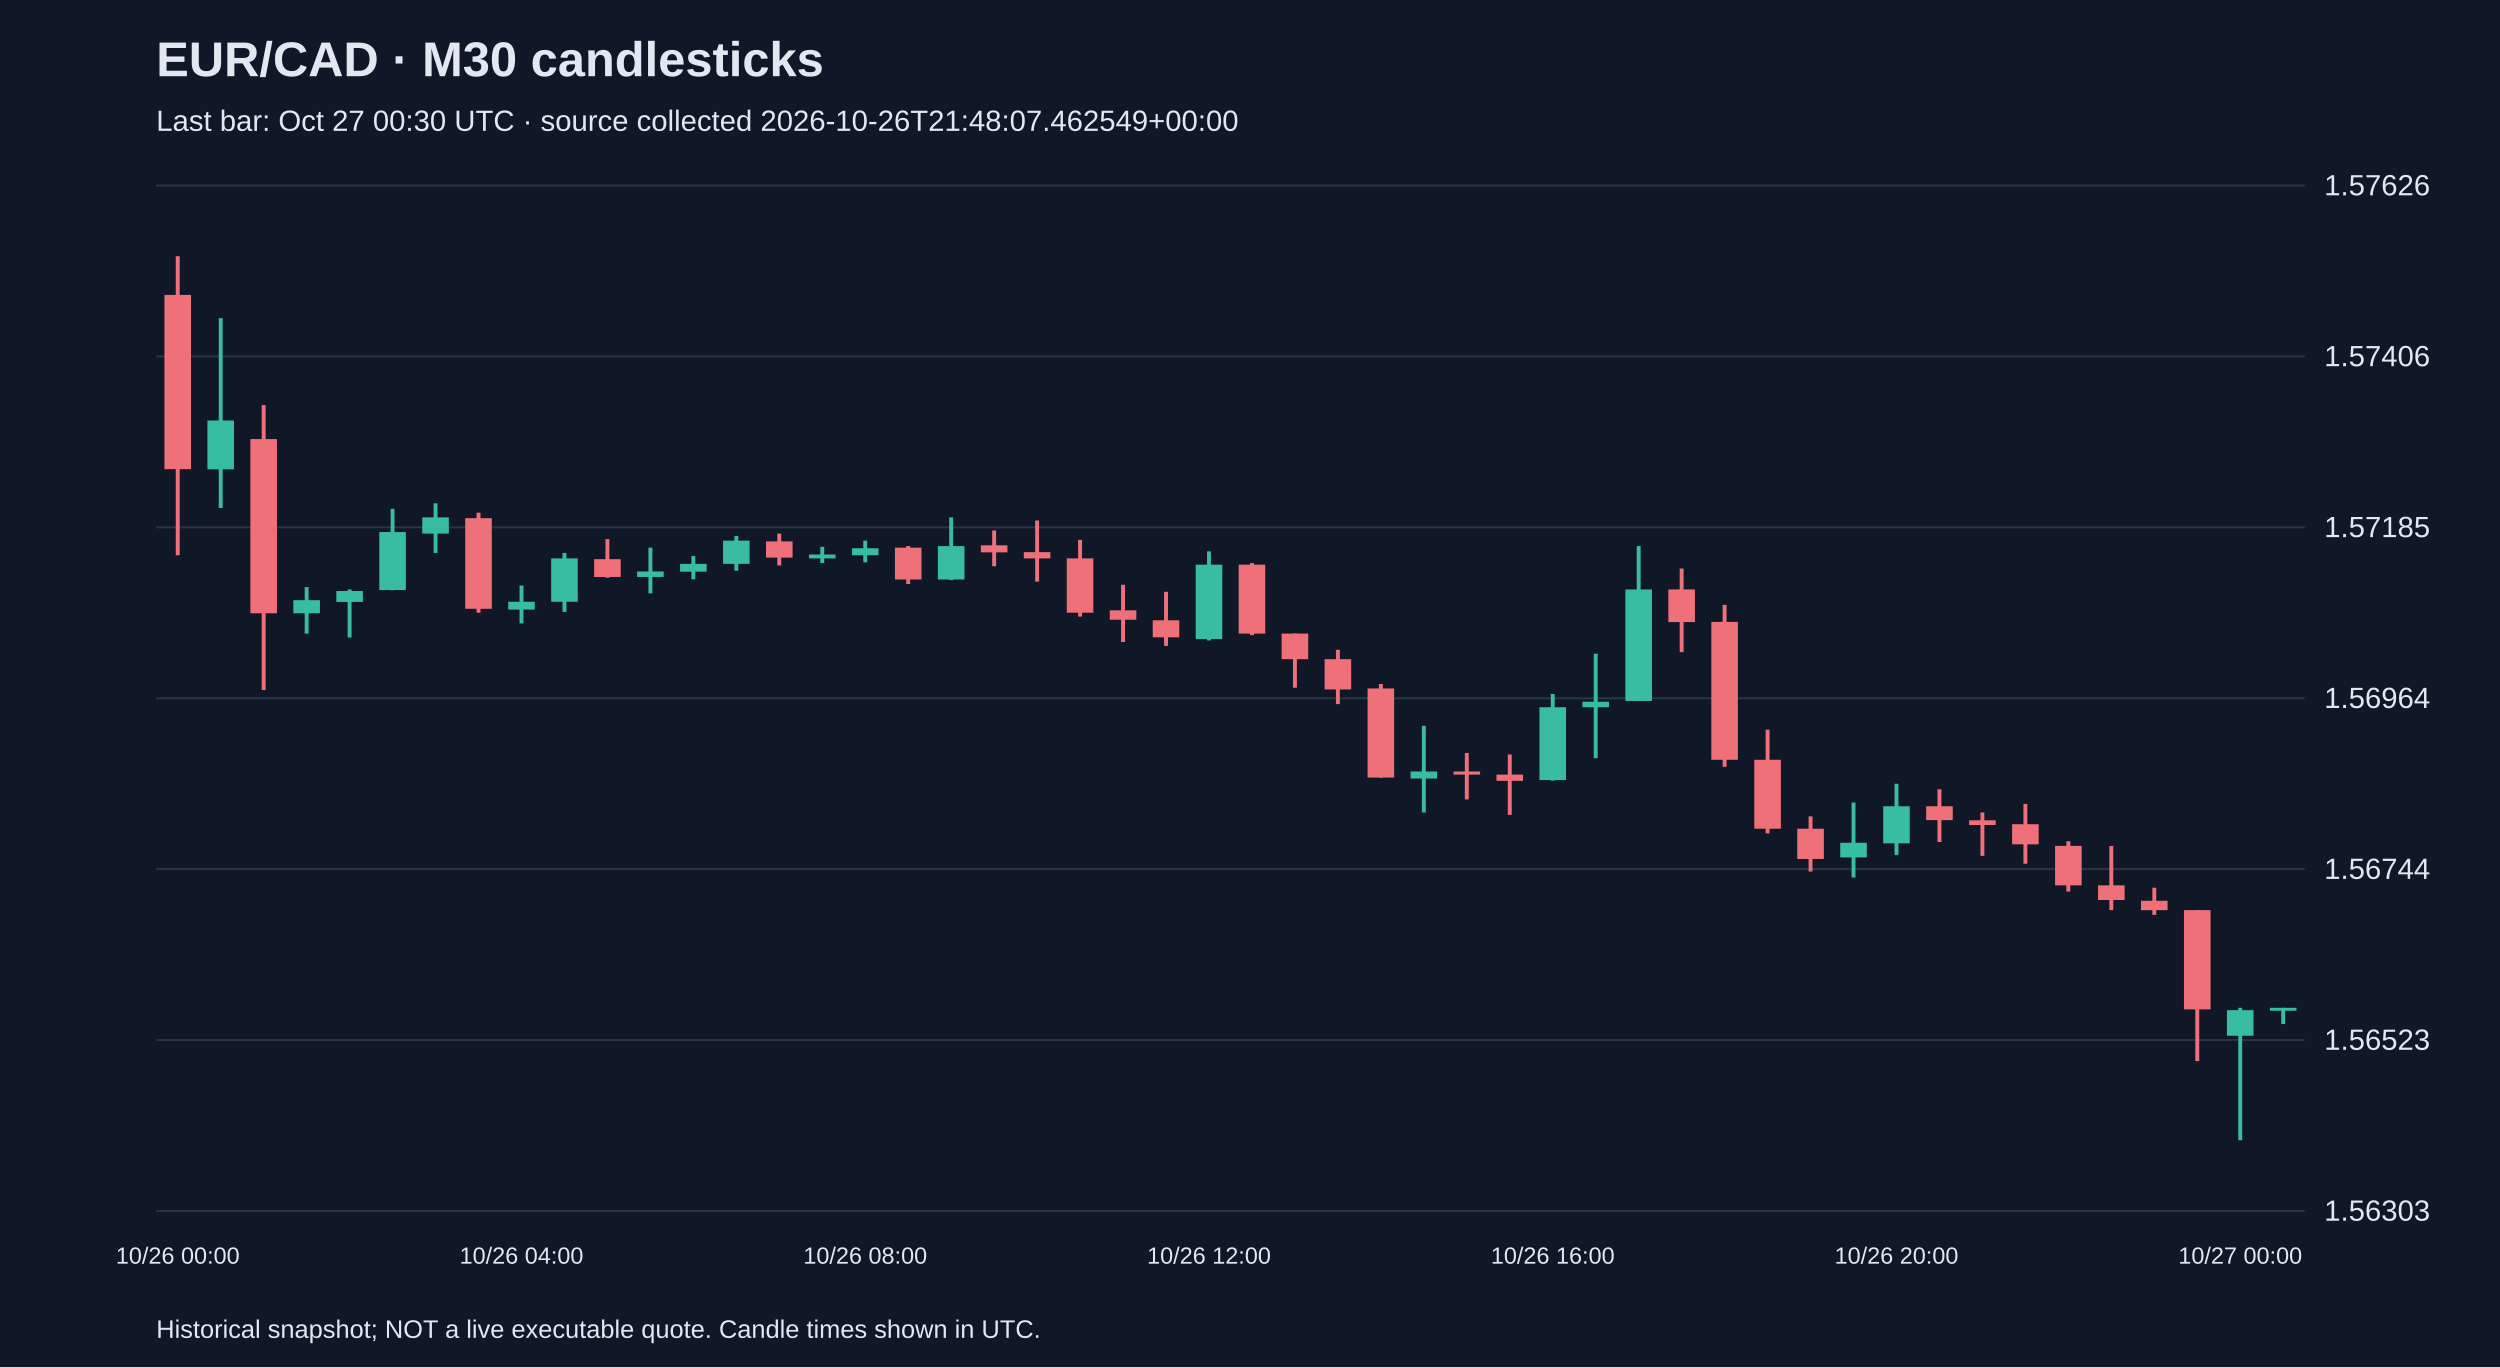
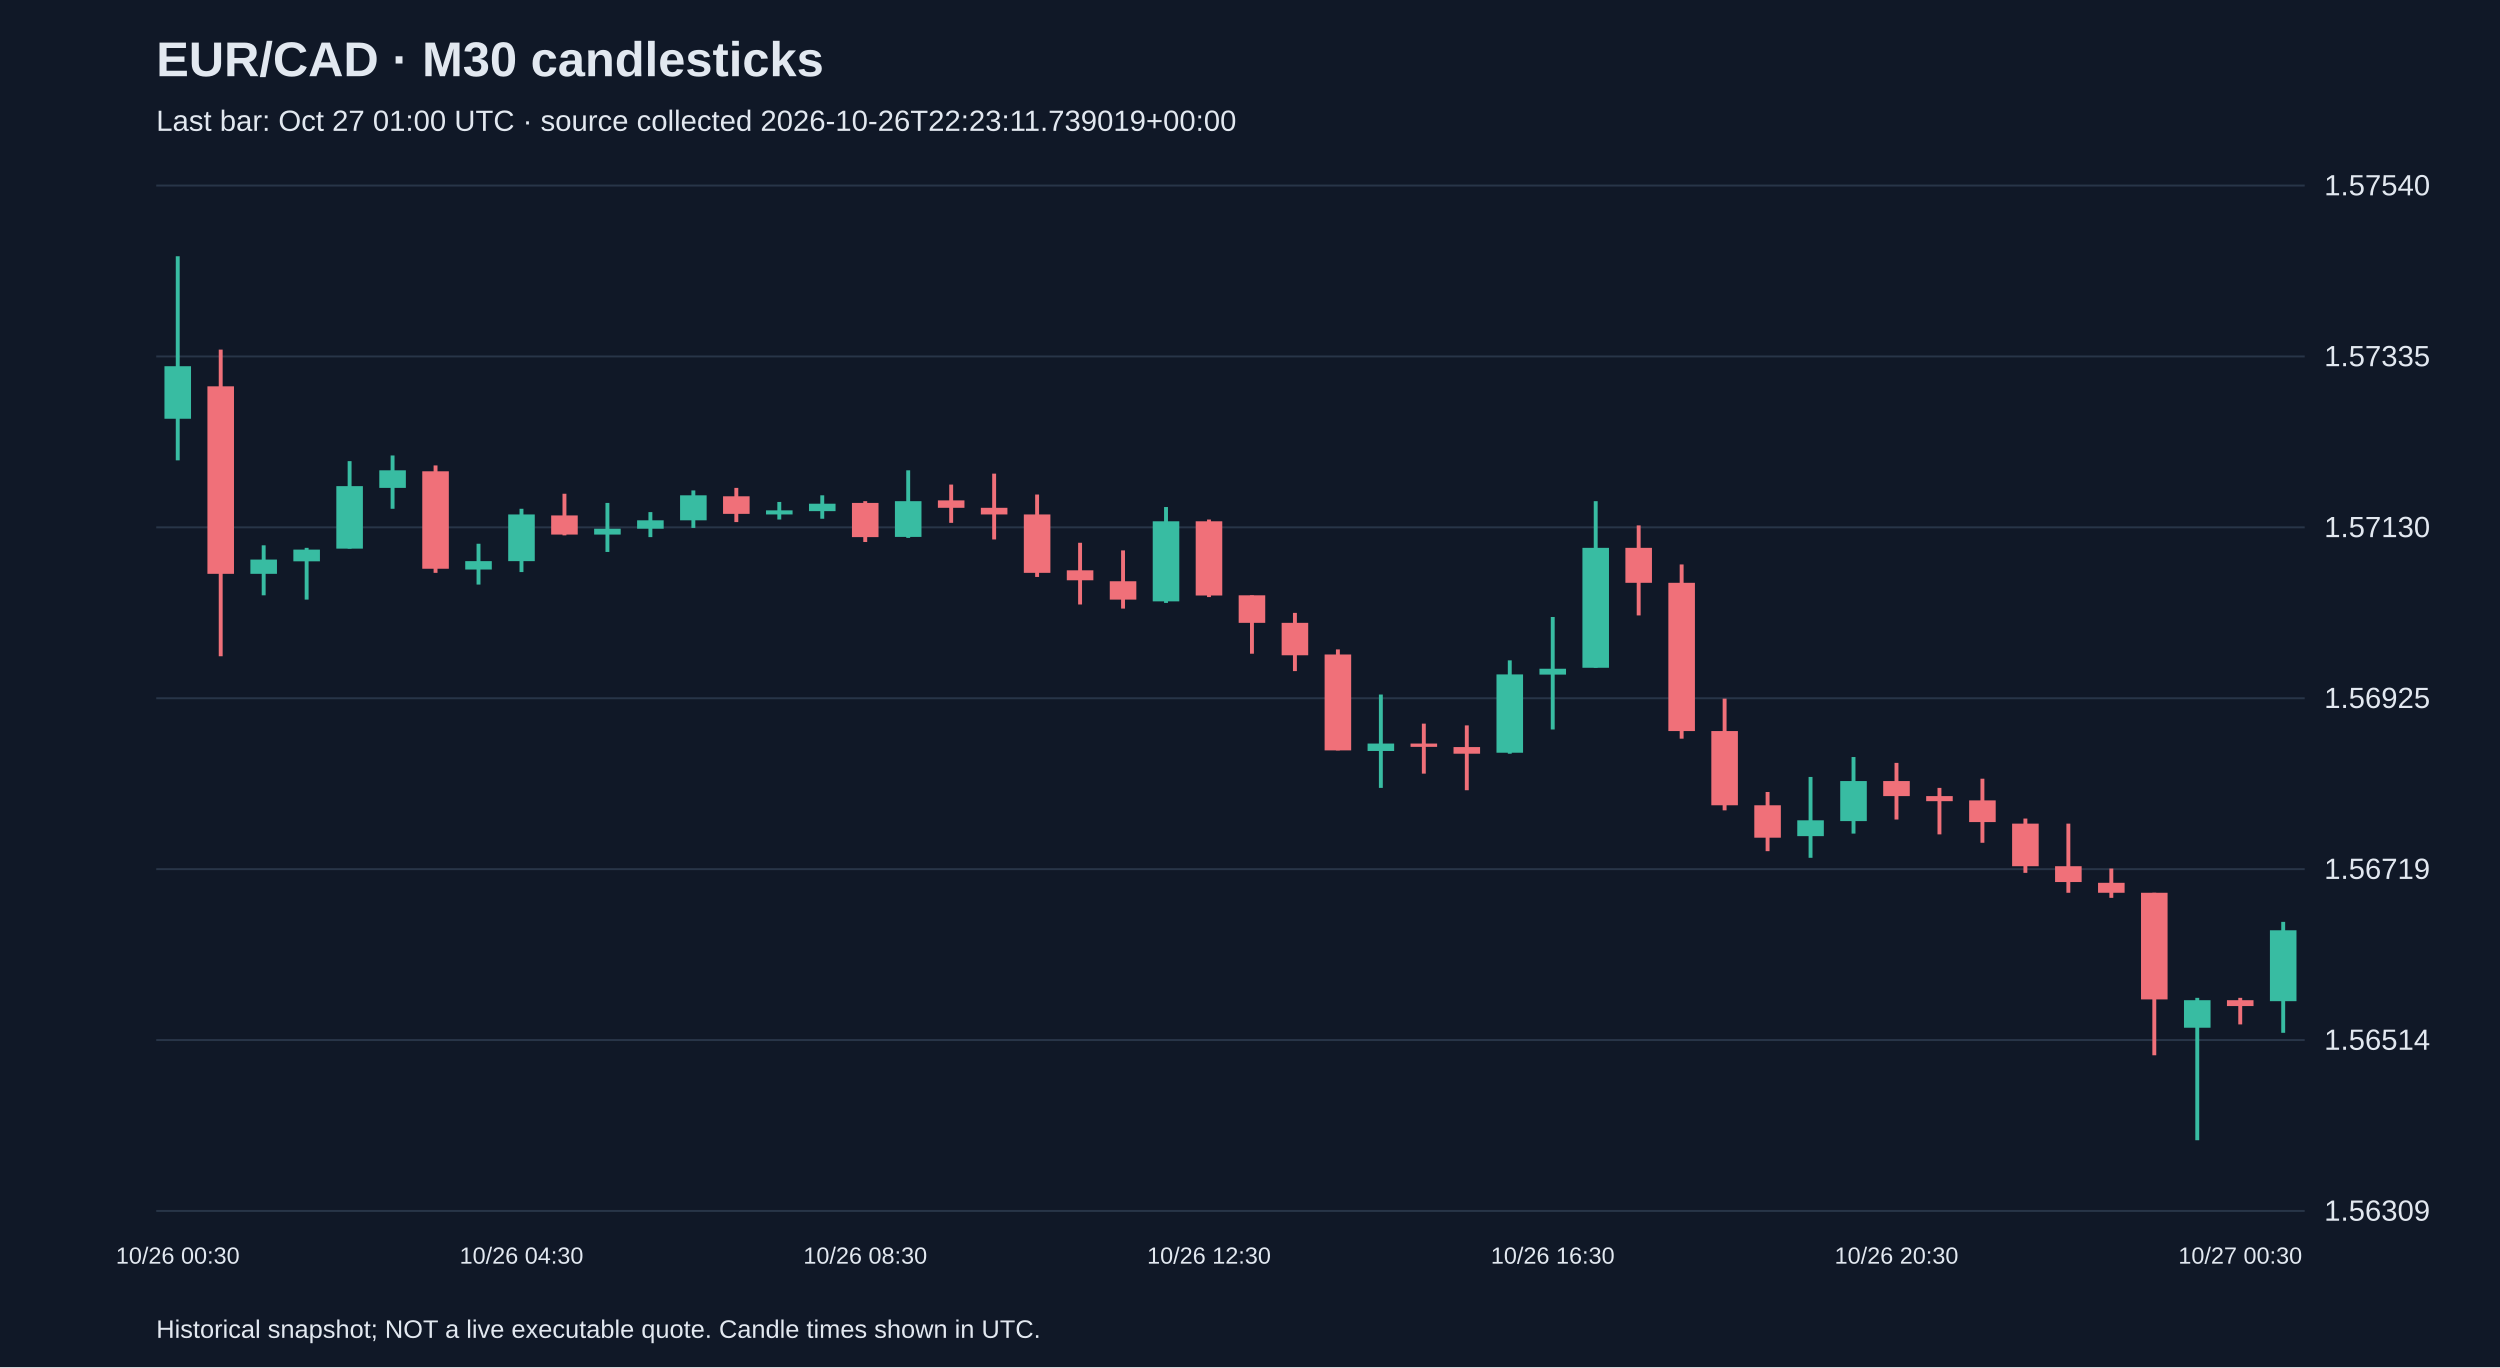
<svg xmlns="http://www.w3.org/2000/svg" viewBox="0 0 1280 700">
  <rect width="100%" height="100%" fill="#101827" />
  <style>text{font-family:Arial,sans-serif;fill:#e2e8f0}</style>
  <text x="80" y="39" font-size="25" font-weight="bold">EUR/CAD · M30 candlesticks</text>
-   <text x="80" y="67" font-size="15" fill="#a6b1c5">Last bar: Oct 27 00:30 UTC · source collected 2026-10-26T21:48:07.462549+00:00</text>
+   <text x="80" y="67" font-size="15" fill="#a6b1c5">Last bar: Oct 27 01:00 UTC · source collected 2026-10-26T22:23:11.739019+00:00</text>
  <line x1="80" y1="620.0" x2="1180" y2="620.0" stroke="#283548" />
-   <text x="1190" y="625.0" font-size="15">1.56303</text>
+   <text x="1190" y="625.0" font-size="15">1.56309</text>
  <line x1="80" y1="532.5" x2="1180" y2="532.5" stroke="#283548" />
-   <text x="1190" y="537.5" font-size="15">1.56523</text>
+   <text x="1190" y="537.5" font-size="15">1.56514</text>
  <line x1="80" y1="445.0" x2="1180" y2="445.0" stroke="#283548" />
-   <text x="1190" y="450.0" font-size="15">1.56744</text>
+   <text x="1190" y="450.0" font-size="15">1.56719</text>
  <line x1="80" y1="357.5" x2="1180" y2="357.5" stroke="#283548" />
-   <text x="1190" y="362.5" font-size="15">1.56964</text>
+   <text x="1190" y="362.5" font-size="15">1.56925</text>
  <line x1="80" y1="270.0" x2="1180" y2="270.0" stroke="#283548" />
-   <text x="1190" y="275.0" font-size="15">1.57185</text>
+   <text x="1190" y="275.0" font-size="15">1.57130</text>
  <line x1="80" y1="182.5" x2="1180" y2="182.5" stroke="#283548" />
-   <text x="1190" y="187.5" font-size="15">1.57406</text>
+   <text x="1190" y="187.5" font-size="15">1.57335</text>
  <line x1="80" y1="95.0" x2="1180" y2="95.0" stroke="#283548" />
-   <text x="1190" y="100.0" font-size="15">1.57626</text>
-   <line x1="91.0" y1="131.2" x2="91.0" y2="284.3" stroke="#f07079" stroke-width="2" />
-   <rect x="84.2" y="151.0" width="13.6" height="89.2" fill="#f07079" />
-   <text x="91.0" y="647" text-anchor="middle" font-size="12">10/26 00:00</text>
-   <line x1="113.0" y1="162.9" x2="113.0" y2="260.1" stroke="#38bca2" stroke-width="2" />
-   <rect x="106.2" y="215.3" width="13.6" height="25.0" fill="#38bca2" />
-   <line x1="135.0" y1="207.4" x2="135.0" y2="353.3" stroke="#f07079" stroke-width="2" />
-   <rect x="128.2" y="224.8" width="13.6" height="89.2" fill="#f07079" />
-   <line x1="157.0" y1="300.6" x2="157.0" y2="324.4" stroke="#38bca2" stroke-width="2" />
-   <rect x="150.2" y="307.3" width="13.6" height="6.7" fill="#38bca2" />
-   <line x1="179.0" y1="301.8" x2="179.0" y2="326.4" stroke="#38bca2" stroke-width="2" />
-   <rect x="172.2" y="302.6" width="13.6" height="5.6" fill="#38bca2" />
-   <line x1="201.0" y1="260.5" x2="201.0" y2="302.2" stroke="#38bca2" stroke-width="2" />
-   <rect x="194.2" y="272.4" width="13.6" height="29.7" fill="#38bca2" />
-   <line x1="223.0" y1="257.7" x2="223.0" y2="283.1" stroke="#38bca2" stroke-width="2" />
-   <rect x="216.2" y="264.9" width="13.6" height="8.3" fill="#38bca2" />
-   <line x1="245.0" y1="262.5" x2="245.0" y2="313.7" stroke="#f07079" stroke-width="2" />
-   <rect x="238.2" y="265.3" width="13.6" height="46.4" fill="#f07079" />
-   <line x1="267.0" y1="299.8" x2="267.0" y2="319.2" stroke="#38bca2" stroke-width="2" />
-   <rect x="260.2" y="308.1" width="13.6" height="4.0" fill="#38bca2" />
-   <text x="267.0" y="647" text-anchor="middle" font-size="12">10/26 04:00</text>
-   <line x1="289.0" y1="283.1" x2="289.0" y2="313.3" stroke="#38bca2" stroke-width="2" />
-   <rect x="282.2" y="285.9" width="13.6" height="22.2" fill="#38bca2" />
-   <line x1="311.0" y1="276.0" x2="311.0" y2="295.8" stroke="#f07079" stroke-width="2" />
-   <rect x="304.2" y="286.3" width="13.6" height="9.1" fill="#f07079" />
-   <line x1="333.0" y1="280.4" x2="333.0" y2="303.8" stroke="#38bca2" stroke-width="2" />
-   <rect x="326.2" y="292.6" width="13.6" height="2.8" fill="#38bca2" />
-   <line x1="355.0" y1="284.7" x2="355.0" y2="296.6" stroke="#38bca2" stroke-width="2" />
-   <rect x="348.2" y="288.7" width="13.6" height="4.0" fill="#38bca2" />
-   <line x1="377.0" y1="274.4" x2="377.0" y2="292.2" stroke="#38bca2" stroke-width="2" />
-   <rect x="370.2" y="276.8" width="13.6" height="11.9" fill="#38bca2" />
-   <line x1="399.0" y1="273.2" x2="399.0" y2="289.5" stroke="#f07079" stroke-width="2" />
-   <rect x="392.2" y="277.2" width="13.6" height="8.3" fill="#f07079" />
-   <line x1="421.0" y1="280.0" x2="421.0" y2="288.3" stroke="#38bca2" stroke-width="2" />
-   <rect x="414.2" y="283.9" width="13.6" height="2.0" fill="#38bca2" />
-   <line x1="443.0" y1="276.8" x2="443.0" y2="287.9" stroke="#38bca2" stroke-width="2" />
-   <rect x="436.2" y="280.7" width="13.6" height="3.6" fill="#38bca2" />
-   <text x="443.0" y="647" text-anchor="middle" font-size="12">10/26 08:00</text>
-   <line x1="465.0" y1="279.6" x2="465.0" y2="299.0" stroke="#f07079" stroke-width="2" />
-   <rect x="458.2" y="280.4" width="13.6" height="16.3" fill="#f07079" />
-   <line x1="487.0" y1="264.9" x2="487.0" y2="297.0" stroke="#38bca2" stroke-width="2" />
-   <rect x="480.2" y="279.6" width="13.6" height="17.1" fill="#38bca2" />
-   <line x1="509.0" y1="271.6" x2="509.0" y2="289.9" stroke="#f07079" stroke-width="2" />
-   <rect x="502.2" y="279.2" width="13.6" height="3.6" fill="#f07079" />
-   <line x1="531.0" y1="266.5" x2="531.0" y2="297.8" stroke="#f07079" stroke-width="2" />
-   <rect x="524.2" y="282.7" width="13.6" height="3.2" fill="#f07079" />
-   <line x1="553.0" y1="276.4" x2="553.0" y2="315.7" stroke="#f07079" stroke-width="2" />
-   <rect x="546.2" y="285.9" width="13.6" height="27.8" fill="#f07079" />
-   <line x1="575.0" y1="299.4" x2="575.0" y2="328.7" stroke="#f07079" stroke-width="2" />
-   <rect x="568.2" y="312.5" width="13.6" height="4.8" fill="#f07079" />
-   <line x1="597.0" y1="303.0" x2="597.0" y2="330.7" stroke="#f07079" stroke-width="2" />
-   <rect x="590.2" y="317.6" width="13.6" height="8.7" fill="#f07079" />
-   <line x1="619.0" y1="282.3" x2="619.0" y2="327.9" stroke="#38bca2" stroke-width="2" />
-   <rect x="612.2" y="289.1" width="13.6" height="38.1" fill="#38bca2" />
-   <text x="619.0" y="647" text-anchor="middle" font-size="12">10/26 12:00</text>
-   <line x1="641.0" y1="288.3" x2="641.0" y2="325.2" stroke="#f07079" stroke-width="2" />
-   <rect x="634.2" y="289.1" width="13.6" height="35.3" fill="#f07079" />
-   <line x1="663.0" y1="324.4" x2="663.0" y2="352.1" stroke="#f07079" stroke-width="2" />
-   <rect x="656.2" y="324.4" width="13.6" height="13.1" fill="#f07079" />
-   <line x1="685.0" y1="332.7" x2="685.0" y2="360.5" stroke="#f07079" stroke-width="2" />
-   <rect x="678.2" y="337.5" width="13.6" height="15.5" fill="#f07079" />
-   <line x1="707.0" y1="350.2" x2="707.0" y2="398.2" stroke="#f07079" stroke-width="2" />
-   <rect x="700.2" y="352.5" width="13.6" height="45.6" fill="#f07079" />
-   <line x1="729.0" y1="371.6" x2="729.0" y2="416.0" stroke="#38bca2" stroke-width="2" />
-   <rect x="722.2" y="395.0" width="13.6" height="3.6" fill="#38bca2" />
-   <line x1="751.0" y1="385.5" x2="751.0" y2="409.3" stroke="#f07079" stroke-width="2" />
-   <rect x="744.2" y="395.0" width="13.6" height="1.6" fill="#f07079" />
-   <line x1="773.0" y1="386.3" x2="773.0" y2="417.2" stroke="#f07079" stroke-width="2" />
-   <rect x="766.2" y="396.6" width="13.6" height="3.2" fill="#f07079" />
-   <line x1="795.0" y1="355.3" x2="795.0" y2="399.7" stroke="#38bca2" stroke-width="2" />
-   <rect x="788.2" y="362.1" width="13.6" height="37.3" fill="#38bca2" />
-   <text x="795.0" y="647" text-anchor="middle" font-size="12">10/26 16:00</text>
-   <line x1="817.0" y1="334.7" x2="817.0" y2="388.2" stroke="#38bca2" stroke-width="2" />
-   <rect x="810.2" y="359.3" width="13.6" height="2.8" fill="#38bca2" />
-   <line x1="839.0" y1="279.6" x2="839.0" y2="358.9" stroke="#38bca2" stroke-width="2" />
-   <rect x="832.2" y="301.8" width="13.6" height="57.1" fill="#38bca2" />
-   <line x1="861.0" y1="291.1" x2="861.0" y2="333.9" stroke="#f07079" stroke-width="2" />
-   <rect x="854.2" y="301.8" width="13.6" height="16.7" fill="#f07079" />
-   <line x1="883.0" y1="309.7" x2="883.0" y2="392.6" stroke="#f07079" stroke-width="2" />
-   <rect x="876.2" y="318.4" width="13.6" height="70.6" fill="#f07079" />
-   <line x1="905.0" y1="373.6" x2="905.0" y2="426.7" stroke="#f07079" stroke-width="2" />
-   <rect x="898.2" y="389.0" width="13.6" height="35.3" fill="#f07079" />
-   <line x1="927.0" y1="418.0" x2="927.0" y2="446.2" stroke="#f07079" stroke-width="2" />
-   <rect x="920.2" y="424.3" width="13.6" height="15.5" fill="#f07079" />
-   <line x1="949.0" y1="410.9" x2="949.0" y2="449.3" stroke="#38bca2" stroke-width="2" />
-   <rect x="942.2" y="431.5" width="13.6" height="7.5" fill="#38bca2" />
-   <line x1="971.0" y1="401.3" x2="971.0" y2="437.8" stroke="#38bca2" stroke-width="2" />
-   <rect x="964.2" y="412.8" width="13.6" height="19.0" fill="#38bca2" />
-   <text x="971.0" y="647" text-anchor="middle" font-size="12">10/26 20:00</text>
-   <line x1="993.0" y1="404.1" x2="993.0" y2="431.1" stroke="#f07079" stroke-width="2" />
-   <rect x="986.2" y="412.8" width="13.6" height="7.1" fill="#f07079" />
-   <line x1="1015.0" y1="416.0" x2="1015.0" y2="438.2" stroke="#f07079" stroke-width="2" />
-   <rect x="1008.2" y="420.0" width="13.6" height="2.4" fill="#f07079" />
-   <line x1="1037.0" y1="411.6" x2="1037.0" y2="442.2" stroke="#f07079" stroke-width="2" />
-   <rect x="1030.2" y="422.0" width="13.6" height="10.3" fill="#f07079" />
-   <line x1="1059.0" y1="430.7" x2="1059.0" y2="456.5" stroke="#f07079" stroke-width="2" />
-   <rect x="1052.2" y="433.1" width="13.6" height="20.2" fill="#f07079" />
-   <line x1="1081.0" y1="433.1" x2="1081.0" y2="466.0" stroke="#f07079" stroke-width="2" />
-   <rect x="1074.2" y="453.3" width="13.6" height="7.5" fill="#f07079" />
-   <line x1="1103.0" y1="454.5" x2="1103.0" y2="468.4" stroke="#f07079" stroke-width="2" />
-   <rect x="1096.2" y="461.2" width="13.6" height="4.8" fill="#f07079" />
-   <line x1="1125.0" y1="466.0" x2="1125.0" y2="543.3" stroke="#f07079" stroke-width="2" />
-   <rect x="1118.2" y="466.0" width="13.6" height="50.8" fill="#f07079" />
-   <line x1="1147.0" y1="516.0" x2="1147.0" y2="583.8" stroke="#38bca2" stroke-width="2" />
-   <rect x="1140.2" y="517.2" width="13.6" height="13.1" fill="#38bca2" />
-   <text x="1147.0" y="647" text-anchor="middle" font-size="12">10/27 00:00</text>
-   <line x1="1169.0" y1="516.0" x2="1169.0" y2="524.3" stroke="#38bca2" stroke-width="2" />
-   <rect x="1162.2" y="516.0" width="13.6" height="1.5" fill="#38bca2" />
+   <text x="1190" y="100.0" font-size="15">1.57540</text>
+   <line x1="91.0" y1="131.2" x2="91.0" y2="235.7" stroke="#38bca2" stroke-width="2" />
+   <rect x="84.2" y="187.5" width="13.6" height="26.9" fill="#38bca2" />
+   <text x="91.0" y="647" text-anchor="middle" font-size="12">10/26 00:30</text>
+   <line x1="113.0" y1="179.0" x2="113.0" y2="336.0" stroke="#f07079" stroke-width="2" />
+   <rect x="106.2" y="197.8" width="13.6" height="96.0" fill="#f07079" />
+   <line x1="135.0" y1="279.2" x2="135.0" y2="304.8" stroke="#38bca2" stroke-width="2" />
+   <rect x="128.2" y="286.5" width="13.6" height="7.3" fill="#38bca2" />
+   <line x1="157.0" y1="280.5" x2="157.0" y2="307.0" stroke="#38bca2" stroke-width="2" />
+   <rect x="150.2" y="281.4" width="13.6" height="6.0" fill="#38bca2" />
+   <line x1="179.0" y1="236.1" x2="179.0" y2="280.9" stroke="#38bca2" stroke-width="2" />
+   <rect x="172.2" y="248.9" width="13.6" height="32.0" fill="#38bca2" />
+   <line x1="201.0" y1="233.2" x2="201.0" y2="260.5" stroke="#38bca2" stroke-width="2" />
+   <rect x="194.2" y="240.8" width="13.6" height="9.0" fill="#38bca2" />
+   <line x1="223.0" y1="238.3" x2="223.0" y2="293.3" stroke="#f07079" stroke-width="2" />
+   <rect x="216.2" y="241.3" width="13.6" height="49.9" fill="#f07079" />
+   <line x1="245.0" y1="278.4" x2="245.0" y2="299.3" stroke="#38bca2" stroke-width="2" />
+   <rect x="238.2" y="287.3" width="13.6" height="4.3" fill="#38bca2" />
+   <line x1="267.0" y1="260.5" x2="267.0" y2="292.9" stroke="#38bca2" stroke-width="2" />
+   <rect x="260.2" y="263.4" width="13.6" height="23.9" fill="#38bca2" />
+   <text x="267.0" y="647" text-anchor="middle" font-size="12">10/26 04:30</text>
+   <line x1="289.0" y1="252.8" x2="289.0" y2="274.1" stroke="#f07079" stroke-width="2" />
+   <rect x="282.2" y="263.9" width="13.6" height="9.8" fill="#f07079" />
+   <line x1="311.0" y1="257.5" x2="311.0" y2="282.6" stroke="#38bca2" stroke-width="2" />
+   <rect x="304.2" y="270.7" width="13.6" height="3.0" fill="#38bca2" />
+   <line x1="333.0" y1="262.2" x2="333.0" y2="275.0" stroke="#38bca2" stroke-width="2" />
+   <rect x="326.2" y="266.4" width="13.6" height="4.3" fill="#38bca2" />
+   <line x1="355.0" y1="251.1" x2="355.0" y2="270.3" stroke="#38bca2" stroke-width="2" />
+   <rect x="348.2" y="253.6" width="13.6" height="12.8" fill="#38bca2" />
+   <line x1="377.0" y1="249.8" x2="377.0" y2="267.3" stroke="#f07079" stroke-width="2" />
+   <rect x="370.2" y="254.1" width="13.6" height="9.0" fill="#f07079" />
+   <line x1="399.0" y1="257.0" x2="399.0" y2="266.0" stroke="#38bca2" stroke-width="2" />
+   <rect x="392.2" y="261.3" width="13.6" height="2.1" fill="#38bca2" />
+   <line x1="421.0" y1="253.6" x2="421.0" y2="265.6" stroke="#38bca2" stroke-width="2" />
+   <rect x="414.2" y="257.9" width="13.6" height="3.8" fill="#38bca2" />
+   <line x1="443.0" y1="256.6" x2="443.0" y2="277.5" stroke="#f07079" stroke-width="2" />
+   <rect x="436.2" y="257.5" width="13.6" height="17.5" fill="#f07079" />
+   <text x="443.0" y="647" text-anchor="middle" font-size="12">10/26 08:30</text>
+   <line x1="465.0" y1="240.8" x2="465.0" y2="275.4" stroke="#38bca2" stroke-width="2" />
+   <rect x="458.2" y="256.6" width="13.6" height="18.3" fill="#38bca2" />
+   <line x1="487.0" y1="248.1" x2="487.0" y2="267.7" stroke="#f07079" stroke-width="2" />
+   <rect x="480.2" y="256.2" width="13.6" height="3.8" fill="#f07079" />
+   <line x1="509.0" y1="242.5" x2="509.0" y2="276.2" stroke="#f07079" stroke-width="2" />
+   <rect x="502.2" y="260.0" width="13.6" height="3.4" fill="#f07079" />
+   <line x1="531.0" y1="253.2" x2="531.0" y2="295.4" stroke="#f07079" stroke-width="2" />
+   <rect x="524.2" y="263.4" width="13.6" height="29.9" fill="#f07079" />
+   <line x1="553.0" y1="277.9" x2="553.0" y2="309.5" stroke="#f07079" stroke-width="2" />
+   <rect x="546.2" y="292.0" width="13.6" height="5.1" fill="#f07079" />
+   <line x1="575.0" y1="281.8" x2="575.0" y2="311.6" stroke="#f07079" stroke-width="2" />
+   <rect x="568.2" y="297.6" width="13.6" height="9.4" fill="#f07079" />
+   <line x1="597.0" y1="259.6" x2="597.0" y2="308.7" stroke="#38bca2" stroke-width="2" />
+   <rect x="590.2" y="266.9" width="13.6" height="41.0" fill="#38bca2" />
+   <line x1="619.0" y1="266.0" x2="619.0" y2="305.7" stroke="#f07079" stroke-width="2" />
+   <rect x="612.2" y="266.9" width="13.6" height="38.0" fill="#f07079" />
+   <text x="619.0" y="647" text-anchor="middle" font-size="12">10/26 12:30</text>
+   <line x1="641.0" y1="304.8" x2="641.0" y2="334.7" stroke="#f07079" stroke-width="2" />
+   <rect x="634.2" y="304.8" width="13.6" height="14.1" fill="#f07079" />
+   <line x1="663.0" y1="313.8" x2="663.0" y2="343.6" stroke="#f07079" stroke-width="2" />
+   <rect x="656.2" y="318.9" width="13.6" height="16.6" fill="#f07079" />
+   <line x1="685.0" y1="332.5" x2="685.0" y2="384.2" stroke="#f07079" stroke-width="2" />
+   <rect x="678.2" y="335.1" width="13.6" height="49.1" fill="#f07079" />
+   <line x1="707.0" y1="355.6" x2="707.0" y2="403.4" stroke="#38bca2" stroke-width="2" />
+   <rect x="700.2" y="380.7" width="13.6" height="3.8" fill="#38bca2" />
+   <line x1="729.0" y1="370.5" x2="729.0" y2="396.1" stroke="#f07079" stroke-width="2" />
+   <rect x="722.2" y="380.7" width="13.6" height="1.7" fill="#f07079" />
+   <line x1="751.0" y1="371.4" x2="751.0" y2="404.6" stroke="#f07079" stroke-width="2" />
+   <rect x="744.2" y="382.5" width="13.6" height="3.4" fill="#f07079" />
+   <line x1="773.0" y1="338.1" x2="773.0" y2="385.9" stroke="#38bca2" stroke-width="2" />
+   <rect x="766.2" y="345.3" width="13.6" height="40.1" fill="#38bca2" />
+   <line x1="795.0" y1="315.9" x2="795.0" y2="373.5" stroke="#38bca2" stroke-width="2" />
+   <rect x="788.2" y="342.4" width="13.6" height="3.0" fill="#38bca2" />
+   <text x="795.0" y="647" text-anchor="middle" font-size="12">10/26 16:30</text>
+   <line x1="817.0" y1="256.6" x2="817.0" y2="341.9" stroke="#38bca2" stroke-width="2" />
+   <rect x="810.2" y="280.5" width="13.6" height="61.4" fill="#38bca2" />
+   <line x1="839.0" y1="269.0" x2="839.0" y2="315.1" stroke="#f07079" stroke-width="2" />
+   <rect x="832.2" y="280.5" width="13.6" height="17.9" fill="#f07079" />
+   <line x1="861.0" y1="289.0" x2="861.0" y2="378.2" stroke="#f07079" stroke-width="2" />
+   <rect x="854.2" y="298.4" width="13.6" height="75.9" fill="#f07079" />
+   <line x1="883.0" y1="357.7" x2="883.0" y2="414.9" stroke="#f07079" stroke-width="2" />
+   <rect x="876.2" y="374.3" width="13.6" height="38.0" fill="#f07079" />
+   <line x1="905.0" y1="405.5" x2="905.0" y2="435.8" stroke="#f07079" stroke-width="2" />
+   <rect x="898.2" y="412.3" width="13.6" height="16.6" fill="#f07079" />
+   <line x1="927.0" y1="397.8" x2="927.0" y2="439.2" stroke="#38bca2" stroke-width="2" />
+   <rect x="920.2" y="420.0" width="13.6" height="8.1" fill="#38bca2" />
+   <line x1="949.0" y1="387.6" x2="949.0" y2="426.8" stroke="#38bca2" stroke-width="2" />
+   <rect x="942.2" y="399.9" width="13.6" height="20.5" fill="#38bca2" />
+   <line x1="971.0" y1="390.6" x2="971.0" y2="419.6" stroke="#f07079" stroke-width="2" />
+   <rect x="964.2" y="399.9" width="13.6" height="7.7" fill="#f07079" />
+   <text x="971.0" y="647" text-anchor="middle" font-size="12">10/26 20:30</text>
+   <line x1="993.0" y1="403.4" x2="993.0" y2="427.2" stroke="#f07079" stroke-width="2" />
+   <rect x="986.2" y="407.6" width="13.6" height="2.6" fill="#f07079" />
+   <line x1="1015.0" y1="398.7" x2="1015.0" y2="431.5" stroke="#f07079" stroke-width="2" />
+   <rect x="1008.2" y="409.8" width="13.6" height="11.1" fill="#f07079" />
+   <line x1="1037.0" y1="419.1" x2="1037.0" y2="446.9" stroke="#f07079" stroke-width="2" />
+   <rect x="1030.2" y="421.7" width="13.6" height="21.8" fill="#f07079" />
+   <line x1="1059.0" y1="421.7" x2="1059.0" y2="457.1" stroke="#f07079" stroke-width="2" />
+   <rect x="1052.2" y="443.5" width="13.6" height="8.1" fill="#f07079" />
+   <line x1="1081.0" y1="444.7" x2="1081.0" y2="459.7" stroke="#f07079" stroke-width="2" />
+   <rect x="1074.2" y="452.0" width="13.6" height="5.1" fill="#f07079" />
+   <line x1="1103.0" y1="457.1" x2="1103.0" y2="540.3" stroke="#f07079" stroke-width="2" />
+   <rect x="1096.2" y="457.1" width="13.6" height="54.6" fill="#f07079" />
+   <line x1="1125.0" y1="510.9" x2="1125.0" y2="583.8" stroke="#38bca2" stroke-width="2" />
+   <rect x="1118.2" y="512.1" width="13.6" height="14.1" fill="#38bca2" />
+   <line x1="1147.0" y1="510.9" x2="1147.0" y2="524.5" stroke="#f07079" stroke-width="2" />
+   <rect x="1140.2" y="512.1" width="13.6" height="3.0" fill="#f07079" />
+   <text x="1147.0" y="647" text-anchor="middle" font-size="12">10/27 00:30</text>
+   <line x1="1169.0" y1="472.0" x2="1169.0" y2="528.8" stroke="#38bca2" stroke-width="2" />
+   <rect x="1162.2" y="476.3" width="13.6" height="36.3" fill="#38bca2" />
  <text x="80" y="685" font-size="13">Historical snapshot; NOT a live executable quote. Candle times shown in UTC.</text>
</svg>
